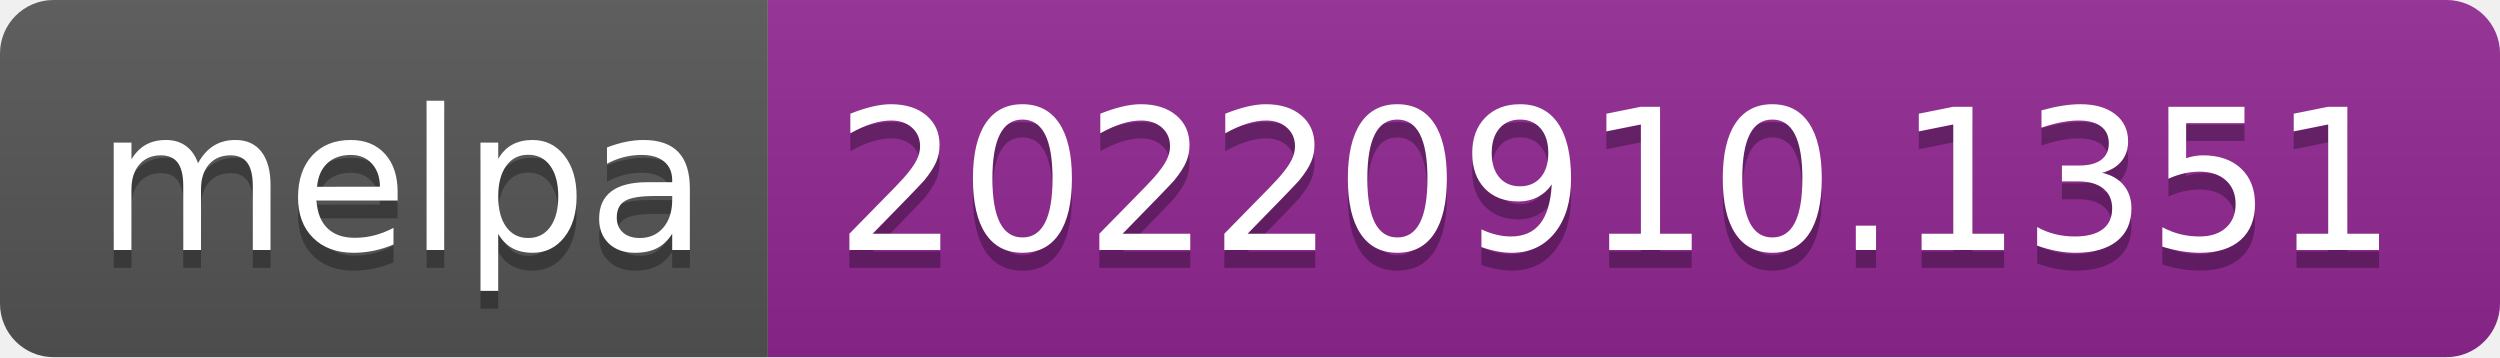
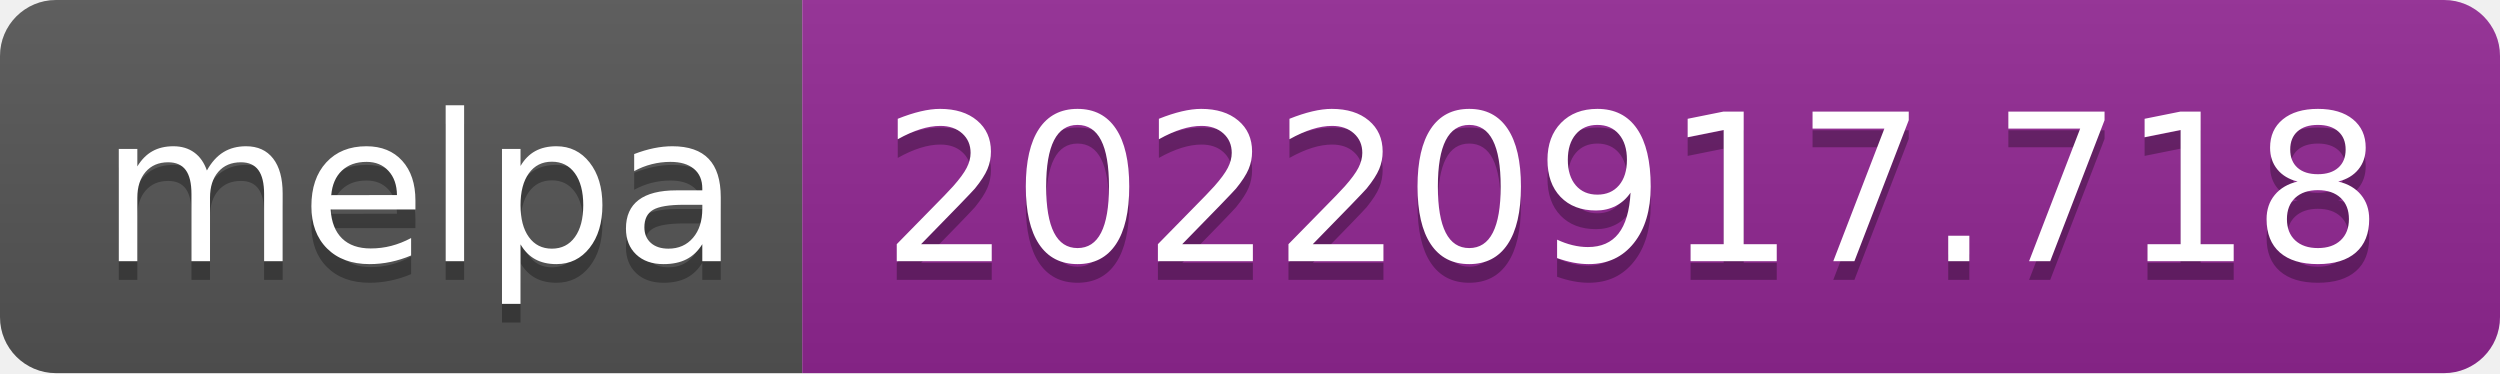
- <svg xmlns="http://www.w3.org/2000/svg" width="140" height="20" role="img" aria-label="melpa: 20220910.1351">
+ <svg xmlns="http://www.w3.org/2000/svg" width="134" height="20" role="img" aria-label="melpa: 20220917.718">
  <linearGradient id="s" x2="0" y2="100%">
    <stop offset="0" stop-color="#bbb" stop-opacity=".1" />
    <stop offset="1" stop-opacity=".1" />
  </linearGradient>
  <clipPath id="r">
-     <rect width="140" height="20" rx="3" fill="#fff" />
+     <rect width="134" height="20" rx="3" fill="#fff" />
  </clipPath>
  <g clip-path="url(#r)">
    <rect width="43" height="20" fill="#555" />
-     <rect x="43" width="97" height="20" fill="#922793" />
-     <rect width="140" height="20" fill="url(#s)" />
+     <rect x="43" width="91" height="20" fill="#922793" />
+     <rect width="134" height="20" fill="url(#s)" />
  </g>
  <g fill="#fff" text-anchor="middle" font-family="Verdana,Geneva,DejaVu Sans,sans-serif" text-rendering="geometricPrecision" font-size="110">
    <text aria-hidden="true" x="225" y="150" fill="#010101" fill-opacity=".3" transform="scale(.1)" textLength="330">melpa</text>
    <text x="225" y="140" transform="scale(.1)" fill="#fff" textLength="330">melpa</text>
-     <text aria-hidden="true" x="905" y="150" fill="#010101" fill-opacity=".3" transform="scale(.1)" textLength="870">20220910.1351</text>
-     <text x="905" y="140" transform="scale(.1)" fill="#fff" textLength="870">20220910.1351</text>
+     <text aria-hidden="true" x="875" y="150" fill="#010101" fill-opacity=".3" transform="scale(.1)" textLength="810">20220917.718</text>
+     <text x="875" y="140" transform="scale(.1)" fill="#fff" textLength="810">20220917.718</text>
  </g>
</svg>
